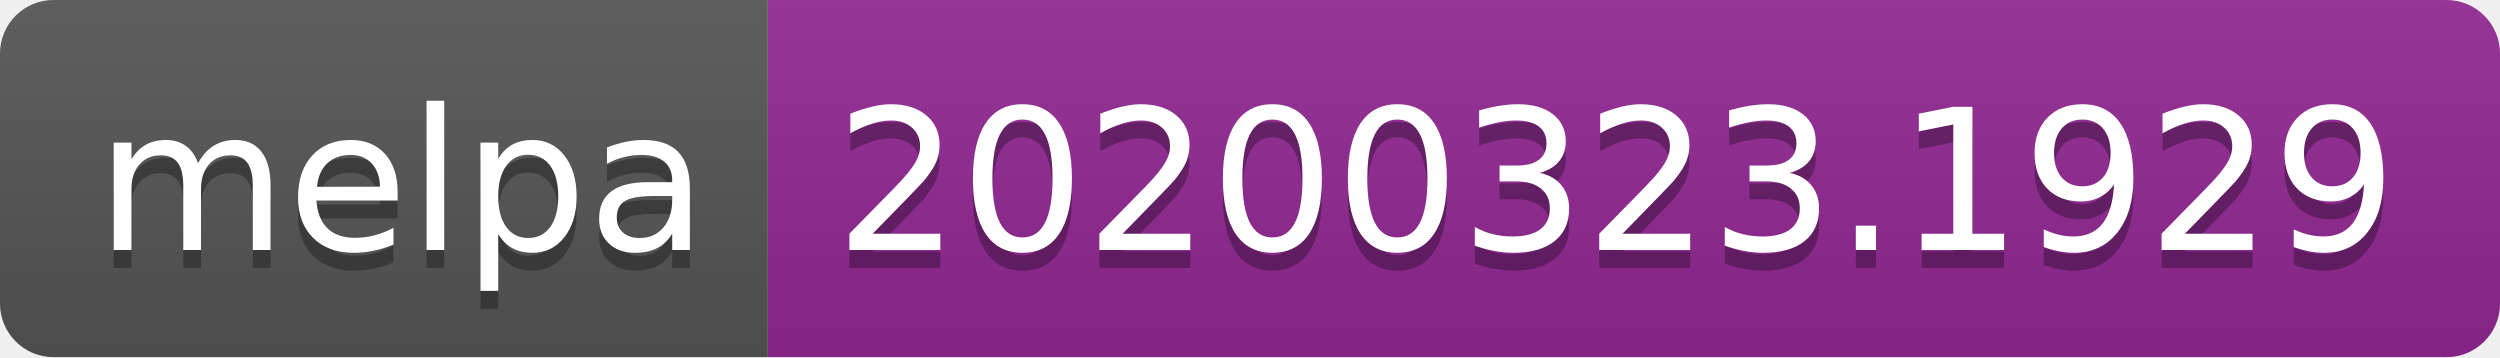
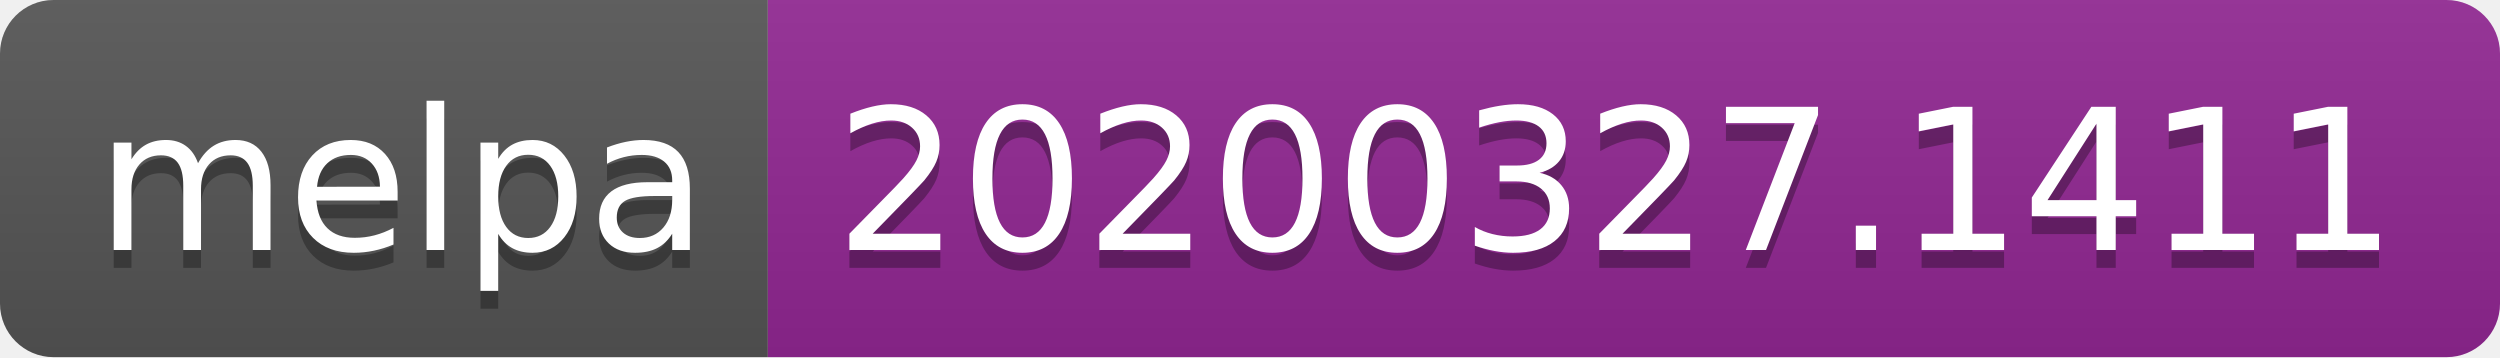
<svg xmlns="http://www.w3.org/2000/svg" width="140" height="20">
  <linearGradient id="b" x2="0" y2="100%">
    <stop offset="0" stop-color="#bbb" stop-opacity=".1" />
    <stop offset="1" stop-opacity=".1" />
  </linearGradient>
  <clipPath id="a">
    <rect width="140" height="20" rx="3" fill="#fff" />
  </clipPath>
  <g clip-path="url(#a)">
    <path fill="#555" d="M0 0h43v20H0z" />
    <path fill="#922793" d="M43 0h97v20H43z" />
    <path fill="url(#b)" d="M0 0h140v20H0z" />
  </g>
  <g fill="#fff" text-anchor="middle" font-family="DejaVu Sans,Verdana,Geneva,sans-serif" font-size="110">
    <text x="225" y="150" fill="#010101" fill-opacity=".3" transform="scale(.1)" textLength="330">melpa</text>
    <text x="225" y="140" transform="scale(.1)" textLength="330">melpa</text>
-     <text x="905" y="150" fill="#010101" fill-opacity=".3" transform="scale(.1)" textLength="870">20200323.1929</text>
-     <text x="905" y="140" transform="scale(.1)" textLength="870">20200323.1929</text>
+     <text x="905" y="150" fill="#010101" fill-opacity=".3" transform="scale(.1)" textLength="870">20200327.1411</text>
+     <text x="905" y="140" transform="scale(.1)" textLength="870">20200327.1411</text>
  </g>
</svg>
